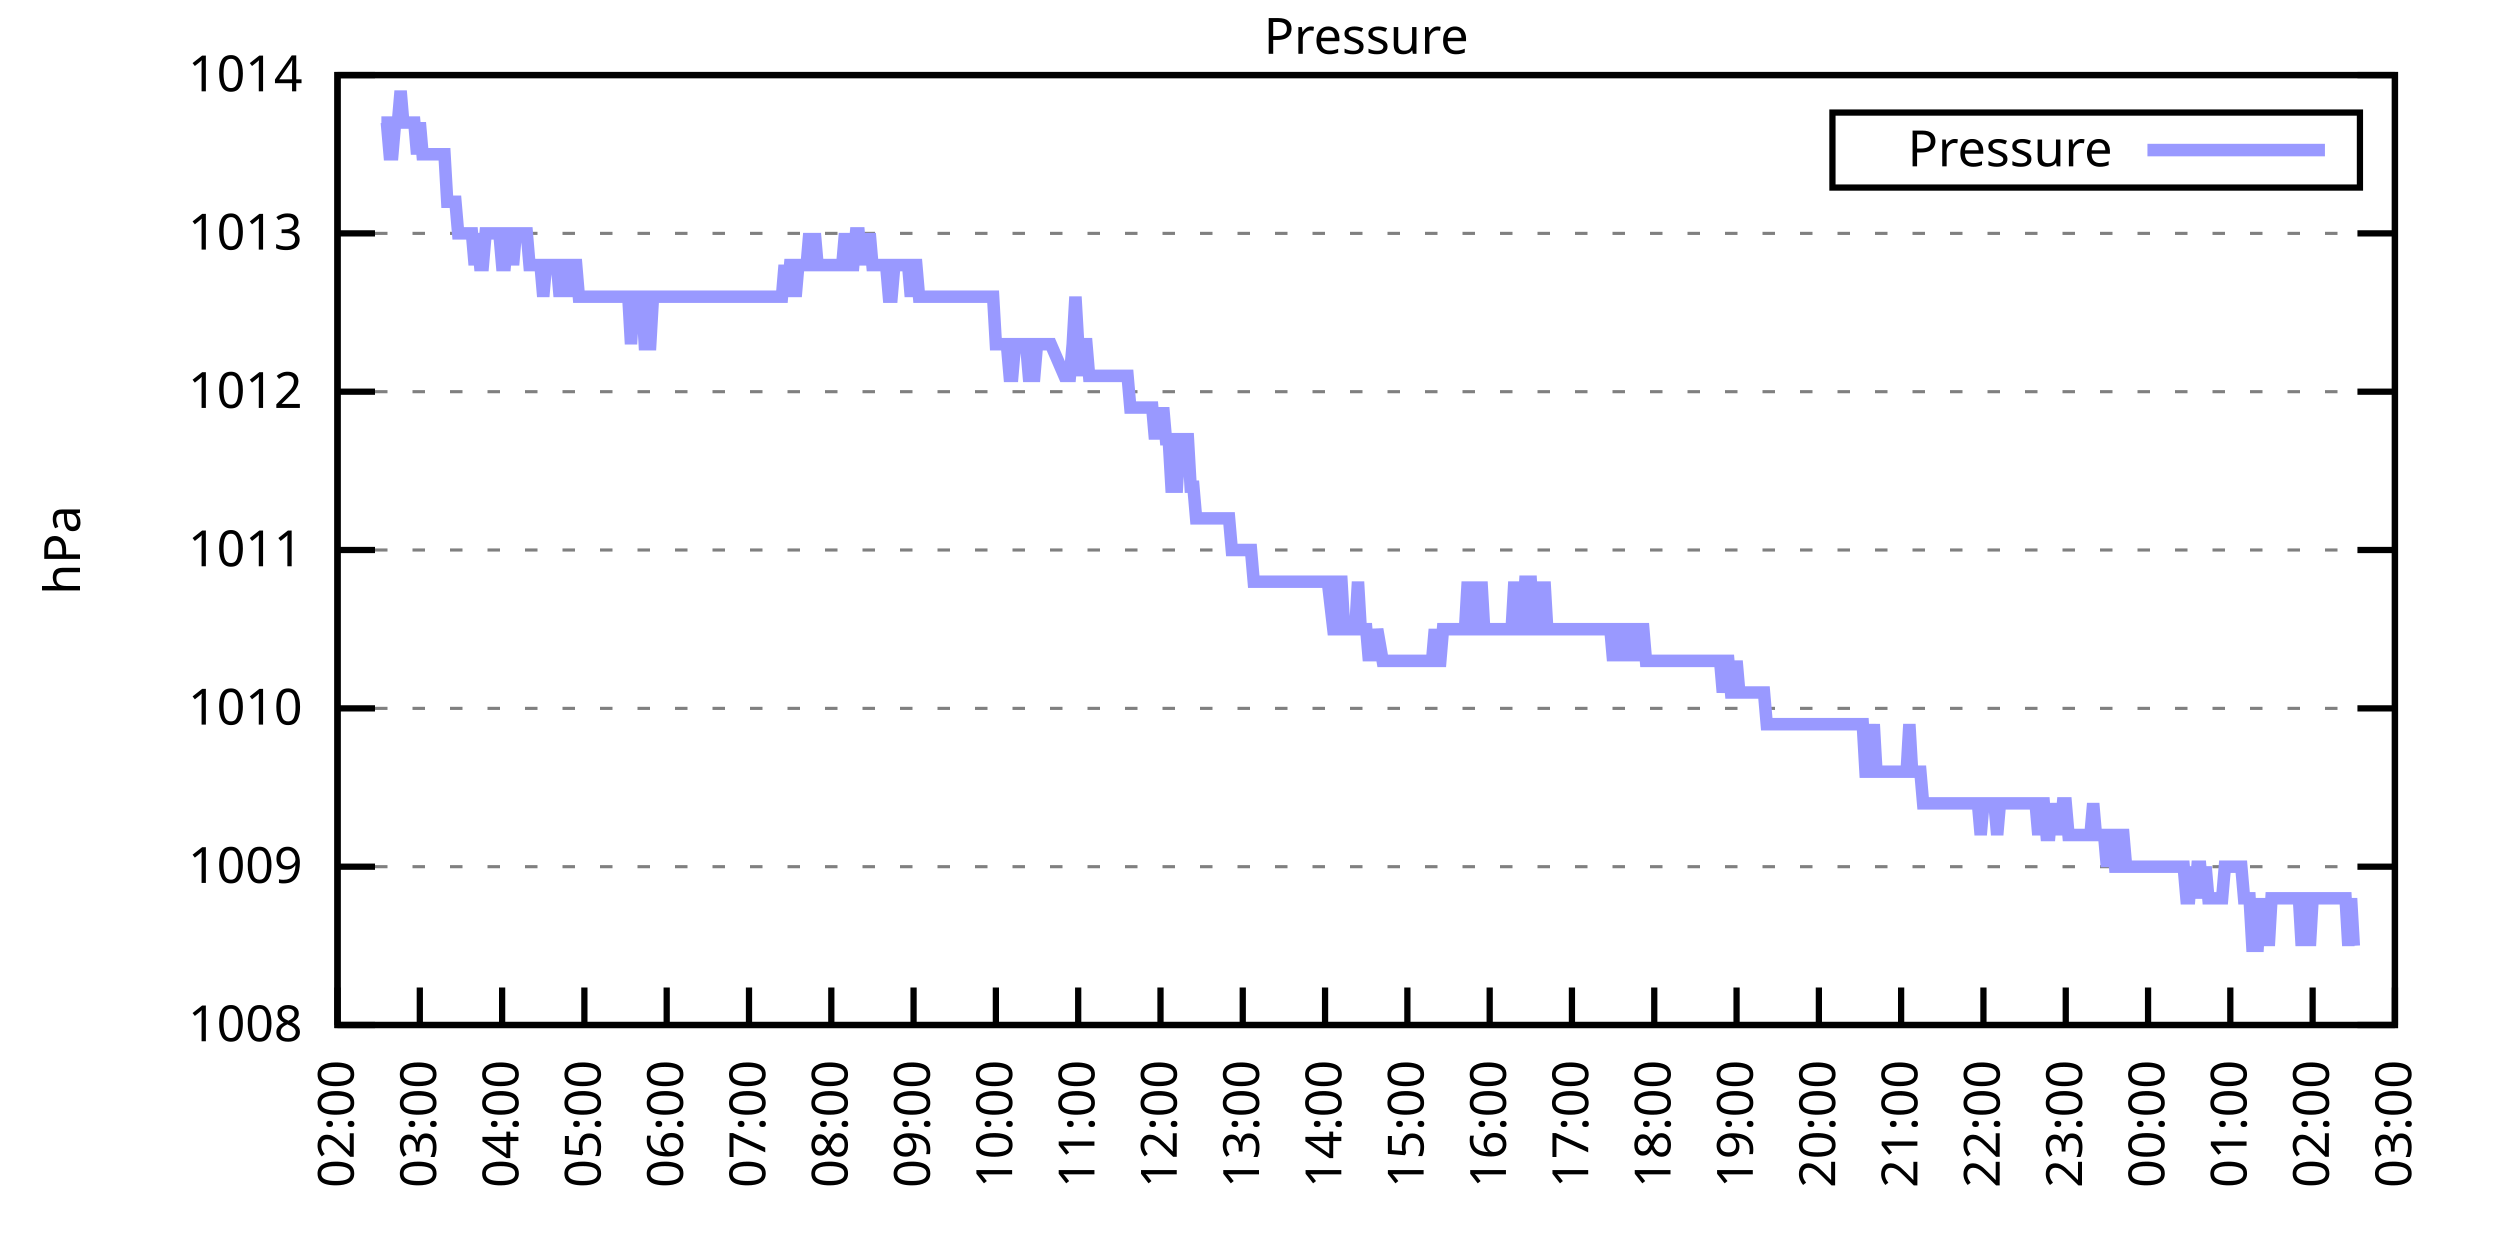
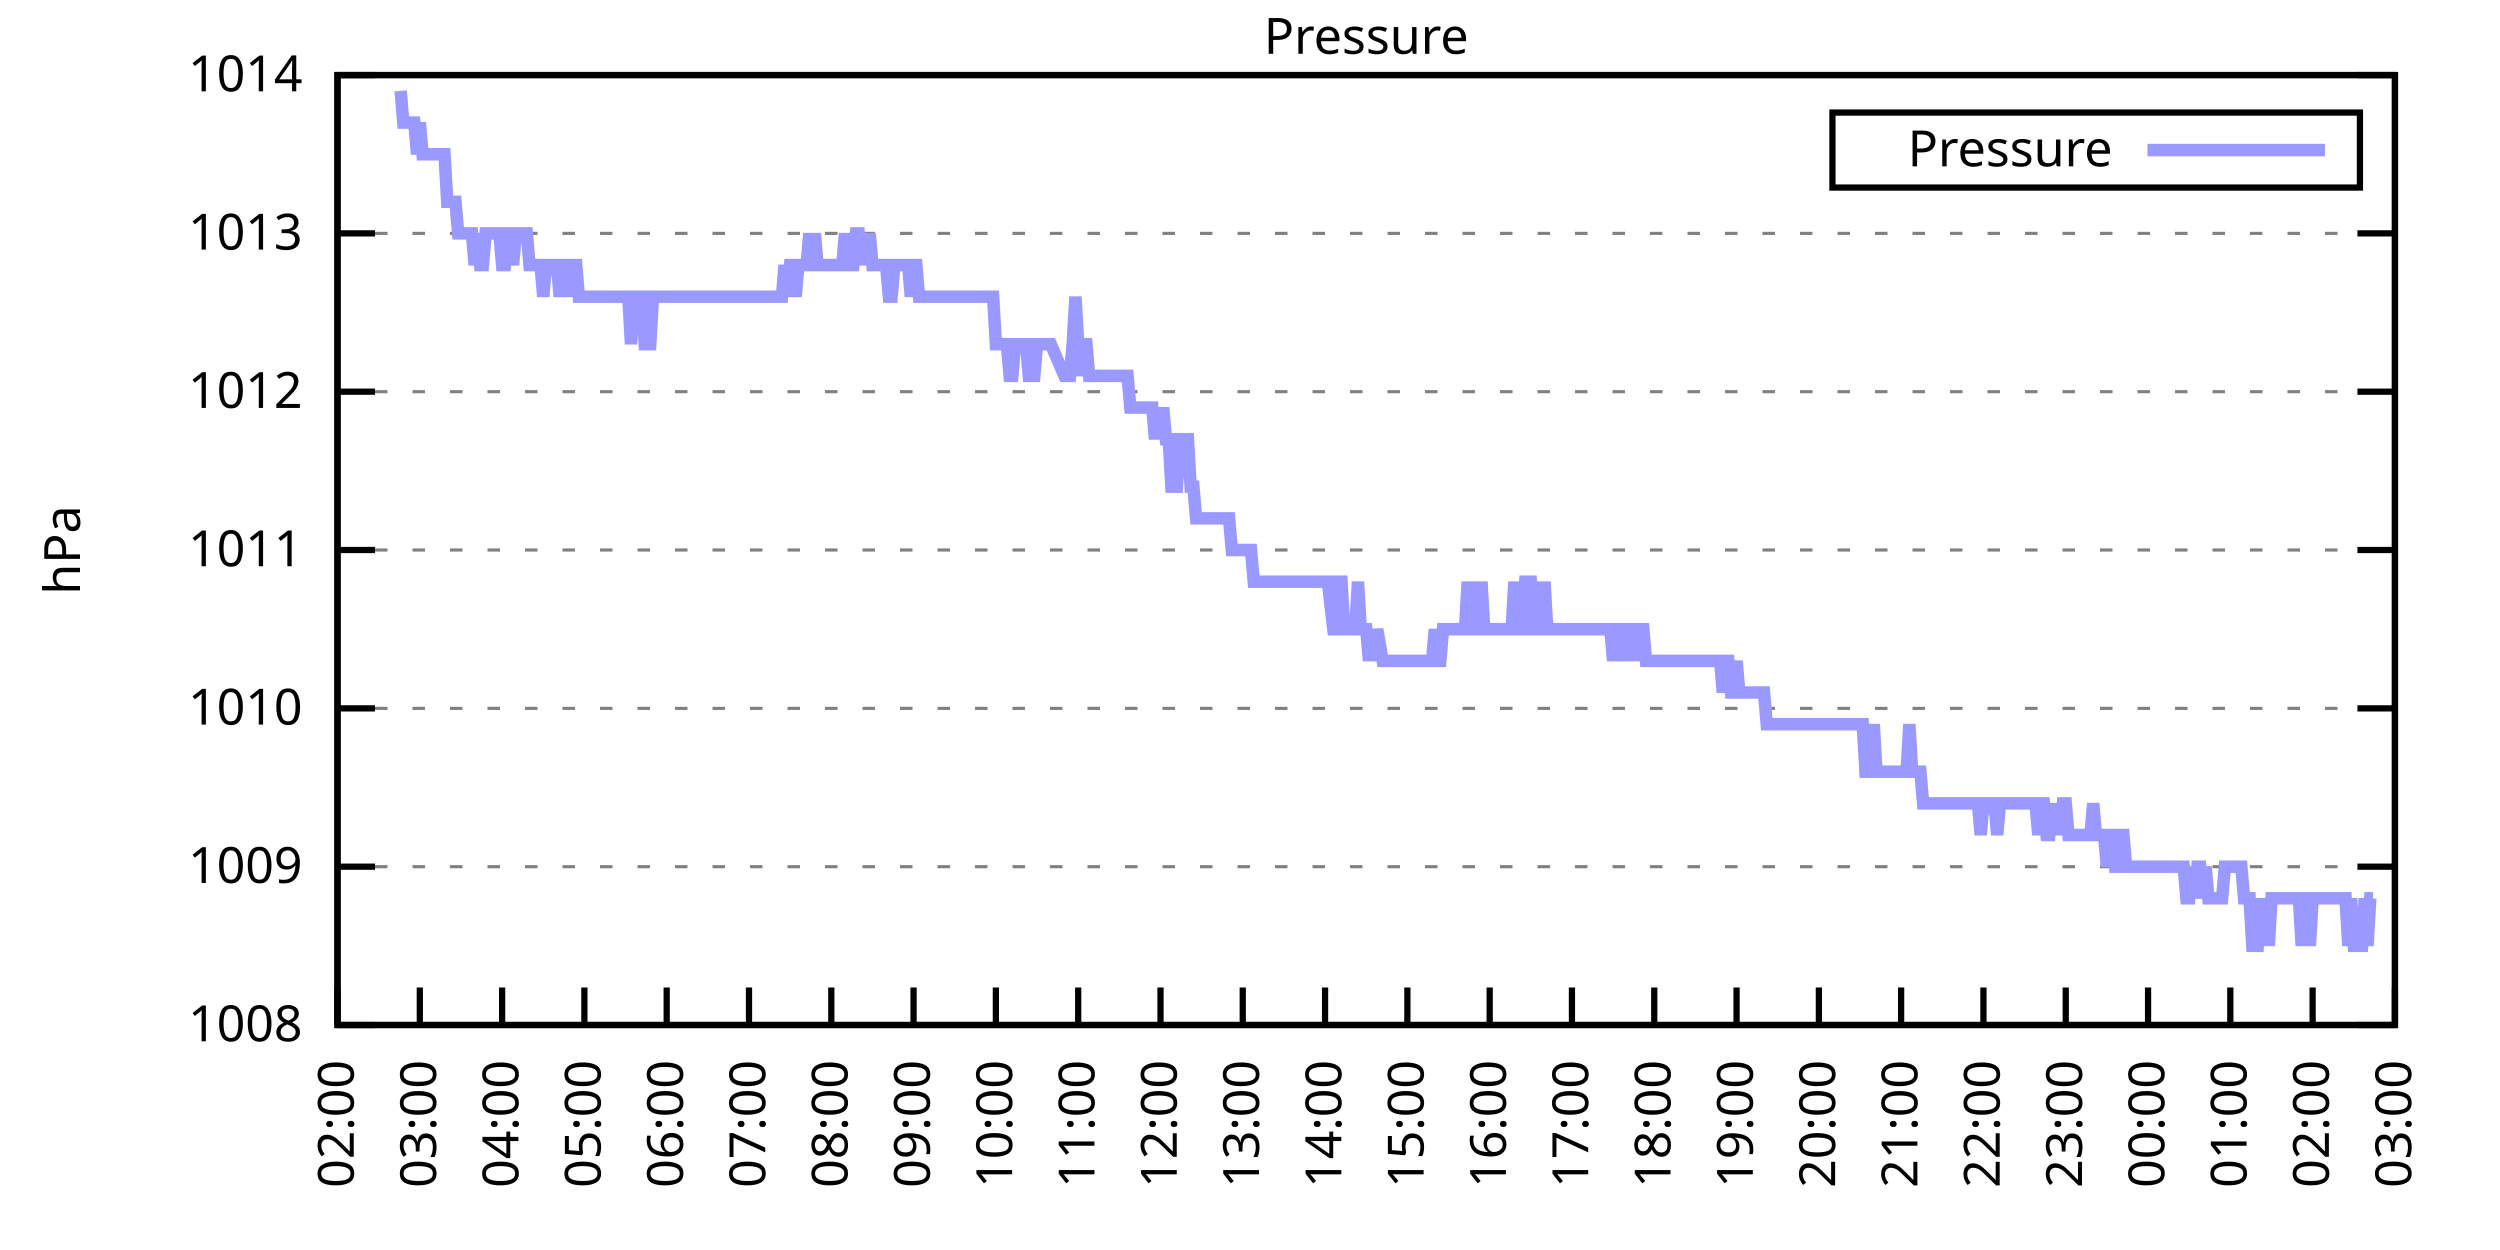
<svg xmlns="http://www.w3.org/2000/svg" xmlns:xlink="http://www.w3.org/1999/xlink" width="400" height="200" viewBox="0 0 400 200">
  <g id="gnuplot_canvas">
    <rect x="0" y="0" width="400" height="200" fill="none" />
    <defs>
      <circle id="gpDot" r="0.5" stroke-width="0.5" stroke="currentColor" />
      <path id="gpPt0" stroke-width="0.333" stroke="currentColor" d="M-1,0 h2 M0,-1 v2" />
      <path id="gpPt1" stroke-width="0.333" stroke="currentColor" d="M-1,-1 L1,1 M1,-1 L-1,1" />
      <path id="gpPt2" stroke-width="0.333" stroke="currentColor" d="M-1,0 L1,0 M0,-1 L0,1 M-1,-1 L1,1 M-1,1 L1,-1" />
      <rect id="gpPt3" stroke-width="0.333" stroke="currentColor" x="-1" y="-1" width="2" height="2" />
      <rect id="gpPt4" stroke-width="0.333" stroke="currentColor" fill="currentColor" x="-1" y="-1" width="2" height="2" />
      <circle id="gpPt5" stroke-width="0.333" stroke="currentColor" cx="0" cy="0" r="1" />
      <use xlink:href="#gpPt5" id="gpPt6" fill="currentColor" stroke="none" />
      <path id="gpPt7" stroke-width="0.333" stroke="currentColor" d="M0,-1.33 L-1.33,0.67 L1.33,0.67 z" />
      <use xlink:href="#gpPt7" id="gpPt8" fill="currentColor" stroke="none" />
      <use xlink:href="#gpPt7" id="gpPt9" stroke="currentColor" transform="rotate(180)" />
      <use xlink:href="#gpPt9" id="gpPt10" fill="currentColor" stroke="none" />
      <use xlink:href="#gpPt3" id="gpPt11" stroke="currentColor" transform="rotate(45)" />
      <use xlink:href="#gpPt11" id="gpPt12" fill="currentColor" stroke="none" />
      <path id="gpPt13" stroke-width="0.333" stroke="currentColor" d="M0,1.330 L1.265,0.411 L0.782,-1.067 L-0.782,-1.076 L-1.265,0.411 z" />
      <use xlink:href="#gpPt13" id="gpPt14" fill="currentColor" stroke="none" />
      <filter id="textbox" filterUnits="objectBoundingBox" x="0" y="0" height="1" width="1">
        <feFlood flood-color="white" flood-opacity="1" result="bgnd" />
        <feComposite in="SourceGraphic" in2="bgnd" operator="atop" />
      </filter>
      <filter id="greybox" filterUnits="objectBoundingBox" x="0" y="0" height="1" width="1">
        <feFlood flood-color="lightgrey" flood-opacity="1" result="grey" />
        <feComposite in="SourceGraphic" in2="grey" operator="atop" />
      </filter>
    </defs>
    <g fill="none" color="white" stroke="currentColor" stroke-width="1.00" stroke-linecap="butt" stroke-linejoin="miter">
</g>
    <g fill="none" color="black" stroke="currentColor" stroke-width="1.00" stroke-linecap="butt" stroke-linejoin="miter">
      <g stroke="none" shape-rendering="crispEdges">
        <polygon fill="rgb(255, 255, 255)" points="54.00,164.00 383.18,164.00 383.18,12.02 54.00,12.02 " />
      </g>
    </g>
    <g fill="none" color="black" stroke="currentColor" stroke-width="1.00" stroke-linecap="butt" stroke-linejoin="miter">
</g>
    <g fill="none" color="black" stroke="black" stroke-width="0.50" stroke-linecap="butt" stroke-linejoin="miter">
</g>
    <g fill="none" color="gray" stroke="currentColor" stroke-width="0.50" stroke-linecap="butt" stroke-linejoin="miter">
      <path stroke="gray" stroke-dasharray="2,4" class="gridline" d="M54.00,164.00 L383.19,164.00  " />
    </g>
    <g fill="none" color="gray" stroke="gray" stroke-width="1.00" stroke-linecap="butt" stroke-linejoin="miter">
</g>
    <g fill="none" color="black" stroke="currentColor" stroke-width="1.00" stroke-linecap="butt" stroke-linejoin="miter">
      <path stroke="black" d="M54.00,164.00 L60.00,164.00 M383.19,164.00 L377.19,164.00  " />
      <g transform="translate(48.40,166.60)" stroke="none" fill="black" font-family="Sans" font-size="8.00" text-anchor="end">
        <text>
          <tspan font-family="Sans"> 1008</tspan>
        </text>
      </g>
    </g>
    <g fill="none" color="black" stroke="currentColor" stroke-width="1.00" stroke-linecap="butt" stroke-linejoin="miter">
</g>
    <g fill="none" color="black" stroke="black" stroke-width="0.50" stroke-linecap="butt" stroke-linejoin="miter">
</g>
    <g fill="none" color="gray" stroke="currentColor" stroke-width="0.50" stroke-linecap="butt" stroke-linejoin="miter">
      <path stroke="gray" stroke-dasharray="2,4" class="gridline" d="M54.00,138.67 L383.19,138.67  " />
    </g>
    <g fill="none" color="gray" stroke="gray" stroke-width="1.00" stroke-linecap="butt" stroke-linejoin="miter">
</g>
    <g fill="none" color="black" stroke="currentColor" stroke-width="1.00" stroke-linecap="butt" stroke-linejoin="miter">
      <path stroke="black" d="M54.00,138.67 L60.00,138.67 M383.19,138.67 L377.19,138.67  " />
      <g transform="translate(48.40,141.27)" stroke="none" fill="black" font-family="Sans" font-size="8.00" text-anchor="end">
        <text>
          <tspan font-family="Sans"> 1009</tspan>
        </text>
      </g>
    </g>
    <g fill="none" color="black" stroke="currentColor" stroke-width="1.00" stroke-linecap="butt" stroke-linejoin="miter">
</g>
    <g fill="none" color="black" stroke="black" stroke-width="0.50" stroke-linecap="butt" stroke-linejoin="miter">
</g>
    <g fill="none" color="gray" stroke="currentColor" stroke-width="0.50" stroke-linecap="butt" stroke-linejoin="miter">
      <path stroke="gray" stroke-dasharray="2,4" class="gridline" d="M54.00,113.34 L383.19,113.34  " />
    </g>
    <g fill="none" color="gray" stroke="gray" stroke-width="1.00" stroke-linecap="butt" stroke-linejoin="miter">
</g>
    <g fill="none" color="black" stroke="currentColor" stroke-width="1.00" stroke-linecap="butt" stroke-linejoin="miter">
      <path stroke="black" d="M54.00,113.34 L60.00,113.34 M383.19,113.34 L377.19,113.34  " />
      <g transform="translate(48.40,115.94)" stroke="none" fill="black" font-family="Sans" font-size="8.00" text-anchor="end">
        <text>
          <tspan font-family="Sans"> 1010</tspan>
        </text>
      </g>
    </g>
    <g fill="none" color="black" stroke="currentColor" stroke-width="1.00" stroke-linecap="butt" stroke-linejoin="miter">
</g>
    <g fill="none" color="black" stroke="black" stroke-width="0.50" stroke-linecap="butt" stroke-linejoin="miter">
</g>
    <g fill="none" color="gray" stroke="currentColor" stroke-width="0.50" stroke-linecap="butt" stroke-linejoin="miter">
      <path stroke="gray" stroke-dasharray="2,4" class="gridline" d="M54.00,88.00 L383.19,88.00  " />
    </g>
    <g fill="none" color="gray" stroke="gray" stroke-width="1.00" stroke-linecap="butt" stroke-linejoin="miter">
</g>
    <g fill="none" color="black" stroke="currentColor" stroke-width="1.00" stroke-linecap="butt" stroke-linejoin="miter">
      <path stroke="black" d="M54.00,88.00 L60.00,88.00 M383.19,88.00 L377.19,88.00  " />
      <g transform="translate(48.40,90.60)" stroke="none" fill="black" font-family="Sans" font-size="8.00" text-anchor="end">
        <text>
          <tspan font-family="Sans"> 1011</tspan>
        </text>
      </g>
    </g>
    <g fill="none" color="black" stroke="currentColor" stroke-width="1.00" stroke-linecap="butt" stroke-linejoin="miter">
</g>
    <g fill="none" color="black" stroke="black" stroke-width="0.50" stroke-linecap="butt" stroke-linejoin="miter">
</g>
    <g fill="none" color="gray" stroke="currentColor" stroke-width="0.50" stroke-linecap="butt" stroke-linejoin="miter">
      <path stroke="gray" stroke-dasharray="2,4" class="gridline" d="M54.00,62.67 L383.19,62.67  " />
    </g>
    <g fill="none" color="gray" stroke="gray" stroke-width="1.00" stroke-linecap="butt" stroke-linejoin="miter">
</g>
    <g fill="none" color="black" stroke="currentColor" stroke-width="1.00" stroke-linecap="butt" stroke-linejoin="miter">
      <path stroke="black" d="M54.00,62.67 L60.00,62.67 M383.19,62.67 L377.19,62.67  " />
      <g transform="translate(48.40,65.27)" stroke="none" fill="black" font-family="Sans" font-size="8.00" text-anchor="end">
        <text>
          <tspan font-family="Sans"> 1012</tspan>
        </text>
      </g>
    </g>
    <g fill="none" color="black" stroke="currentColor" stroke-width="1.00" stroke-linecap="butt" stroke-linejoin="miter">
</g>
    <g fill="none" color="black" stroke="black" stroke-width="0.50" stroke-linecap="butt" stroke-linejoin="miter">
</g>
    <g fill="none" color="gray" stroke="currentColor" stroke-width="0.50" stroke-linecap="butt" stroke-linejoin="miter">
      <path stroke="gray" stroke-dasharray="2,4" class="gridline" d="M54.00,37.34 L383.19,37.34  " />
    </g>
    <g fill="none" color="gray" stroke="gray" stroke-width="1.00" stroke-linecap="butt" stroke-linejoin="miter">
</g>
    <g fill="none" color="black" stroke="currentColor" stroke-width="1.00" stroke-linecap="butt" stroke-linejoin="miter">
      <path stroke="black" d="M54.00,37.34 L60.00,37.34 M383.19,37.34 L377.19,37.34  " />
      <g transform="translate(48.40,39.94)" stroke="none" fill="black" font-family="Sans" font-size="8.00" text-anchor="end">
        <text>
          <tspan font-family="Sans"> 1013</tspan>
        </text>
      </g>
    </g>
    <g fill="none" color="black" stroke="currentColor" stroke-width="1.00" stroke-linecap="butt" stroke-linejoin="miter">
</g>
    <g fill="none" color="black" stroke="black" stroke-width="0.50" stroke-linecap="butt" stroke-linejoin="miter">
</g>
    <g fill="none" color="gray" stroke="currentColor" stroke-width="0.50" stroke-linecap="butt" stroke-linejoin="miter">
      <path stroke="gray" stroke-dasharray="2,4" class="gridline" d="M54.00,12.01 L383.19,12.01  " />
    </g>
    <g fill="none" color="gray" stroke="gray" stroke-width="1.00" stroke-linecap="butt" stroke-linejoin="miter">
</g>
    <g fill="none" color="black" stroke="currentColor" stroke-width="1.00" stroke-linecap="butt" stroke-linejoin="miter">
      <path stroke="black" d="M54.00,12.01 L60.00,12.01 M383.19,12.01 L377.19,12.01  " />
      <g transform="translate(48.40,14.61)" stroke="none" fill="black" font-family="Sans" font-size="8.00" text-anchor="end">
        <text>
          <tspan font-family="Sans"> 1014</tspan>
        </text>
      </g>
    </g>
    <g fill="none" color="black" stroke="currentColor" stroke-width="1.00" stroke-linecap="butt" stroke-linejoin="miter">
      <path stroke="black" d="M54.00,164.00 L54.00,158.00  " />
      <g transform="translate(56.60,169.60) rotate(270.00)" stroke="none" fill="black" font-family="Sans" font-size="8.00" text-anchor="end">
        <text>
          <tspan font-family="Sans">02:00</tspan>
        </text>
      </g>
    </g>
    <g fill="none" color="black" stroke="currentColor" stroke-width="1.00" stroke-linecap="butt" stroke-linejoin="miter">
      <path stroke="black" d="M67.17,164.00 L67.17,158.00  " />
      <g transform="translate(69.77,169.60) rotate(270.00)" stroke="none" fill="black" font-family="Sans" font-size="8.00" text-anchor="end">
        <text>
          <tspan font-family="Sans">03:00</tspan>
        </text>
      </g>
    </g>
    <g fill="none" color="black" stroke="currentColor" stroke-width="1.00" stroke-linecap="butt" stroke-linejoin="miter">
      <path stroke="black" d="M80.34,164.00 L80.34,158.00  " />
      <g transform="translate(82.94,169.60) rotate(270.00)" stroke="none" fill="black" font-family="Sans" font-size="8.00" text-anchor="end">
        <text>
          <tspan font-family="Sans">04:00</tspan>
        </text>
      </g>
    </g>
    <g fill="none" color="black" stroke="currentColor" stroke-width="1.00" stroke-linecap="butt" stroke-linejoin="miter">
      <path stroke="black" d="M93.50,164.00 L93.50,158.00  " />
      <g transform="translate(96.10,169.60) rotate(270.00)" stroke="none" fill="black" font-family="Sans" font-size="8.00" text-anchor="end">
        <text>
          <tspan font-family="Sans">05:00</tspan>
        </text>
      </g>
    </g>
    <g fill="none" color="black" stroke="currentColor" stroke-width="1.00" stroke-linecap="butt" stroke-linejoin="miter">
      <path stroke="black" d="M106.67,164.00 L106.67,158.00  " />
      <g transform="translate(109.27,169.60) rotate(270.00)" stroke="none" fill="black" font-family="Sans" font-size="8.00" text-anchor="end">
        <text>
          <tspan font-family="Sans">06:00</tspan>
        </text>
      </g>
    </g>
    <g fill="none" color="black" stroke="currentColor" stroke-width="1.00" stroke-linecap="butt" stroke-linejoin="miter">
      <path stroke="black" d="M119.84,164.00 L119.84,158.00  " />
      <g transform="translate(122.44,169.60) rotate(270.00)" stroke="none" fill="black" font-family="Sans" font-size="8.00" text-anchor="end">
        <text>
          <tspan font-family="Sans">07:00</tspan>
        </text>
      </g>
    </g>
    <g fill="none" color="black" stroke="currentColor" stroke-width="1.00" stroke-linecap="butt" stroke-linejoin="miter">
      <path stroke="black" d="M133.01,164.00 L133.01,158.00  " />
      <g transform="translate(135.61,169.60) rotate(270.00)" stroke="none" fill="black" font-family="Sans" font-size="8.00" text-anchor="end">
        <text>
          <tspan font-family="Sans">08:00</tspan>
        </text>
      </g>
    </g>
    <g fill="none" color="black" stroke="currentColor" stroke-width="1.00" stroke-linecap="butt" stroke-linejoin="miter">
      <path stroke="black" d="M146.17,164.00 L146.17,158.00  " />
      <g transform="translate(148.77,169.60) rotate(270.00)" stroke="none" fill="black" font-family="Sans" font-size="8.00" text-anchor="end">
        <text>
          <tspan font-family="Sans">09:00</tspan>
        </text>
      </g>
    </g>
    <g fill="none" color="black" stroke="currentColor" stroke-width="1.00" stroke-linecap="butt" stroke-linejoin="miter">
      <path stroke="black" d="M159.34,164.00 L159.34,158.00  " />
      <g transform="translate(161.94,169.60) rotate(270.00)" stroke="none" fill="black" font-family="Sans" font-size="8.00" text-anchor="end">
        <text>
          <tspan font-family="Sans">10:00</tspan>
        </text>
      </g>
    </g>
    <g fill="none" color="black" stroke="currentColor" stroke-width="1.00" stroke-linecap="butt" stroke-linejoin="miter">
      <path stroke="black" d="M172.51,164.00 L172.51,158.00  " />
      <g transform="translate(175.11,169.60) rotate(270.00)" stroke="none" fill="black" font-family="Sans" font-size="8.00" text-anchor="end">
        <text>
          <tspan font-family="Sans">11:00</tspan>
        </text>
      </g>
    </g>
    <g fill="none" color="black" stroke="currentColor" stroke-width="1.00" stroke-linecap="butt" stroke-linejoin="miter">
      <path stroke="black" d="M185.68,164.00 L185.68,158.00  " />
      <g transform="translate(188.28,169.60) rotate(270.00)" stroke="none" fill="black" font-family="Sans" font-size="8.00" text-anchor="end">
        <text>
          <tspan font-family="Sans">12:00</tspan>
        </text>
      </g>
    </g>
    <g fill="none" color="black" stroke="currentColor" stroke-width="1.00" stroke-linecap="butt" stroke-linejoin="miter">
      <path stroke="black" d="M198.84,164.00 L198.84,158.00  " />
      <g transform="translate(201.44,169.60) rotate(270.00)" stroke="none" fill="black" font-family="Sans" font-size="8.00" text-anchor="end">
        <text>
          <tspan font-family="Sans">13:00</tspan>
        </text>
      </g>
    </g>
    <g fill="none" color="black" stroke="currentColor" stroke-width="1.00" stroke-linecap="butt" stroke-linejoin="miter">
      <path stroke="black" d="M212.01,164.00 L212.01,158.00  " />
      <g transform="translate(214.61,169.60) rotate(270.00)" stroke="none" fill="black" font-family="Sans" font-size="8.00" text-anchor="end">
        <text>
          <tspan font-family="Sans">14:00</tspan>
        </text>
      </g>
    </g>
    <g fill="none" color="black" stroke="currentColor" stroke-width="1.00" stroke-linecap="butt" stroke-linejoin="miter">
      <path stroke="black" d="M225.18,164.00 L225.18,158.00  " />
      <g transform="translate(227.78,169.60) rotate(270.00)" stroke="none" fill="black" font-family="Sans" font-size="8.00" text-anchor="end">
        <text>
          <tspan font-family="Sans">15:00</tspan>
        </text>
      </g>
    </g>
    <g fill="none" color="black" stroke="currentColor" stroke-width="1.00" stroke-linecap="butt" stroke-linejoin="miter">
      <path stroke="black" d="M238.35,164.00 L238.35,158.00  " />
      <g transform="translate(240.95,169.60) rotate(270.00)" stroke="none" fill="black" font-family="Sans" font-size="8.00" text-anchor="end">
        <text>
          <tspan font-family="Sans">16:00</tspan>
        </text>
      </g>
    </g>
    <g fill="none" color="black" stroke="currentColor" stroke-width="1.00" stroke-linecap="butt" stroke-linejoin="miter">
      <path stroke="black" d="M251.51,164.00 L251.51,158.00  " />
      <g transform="translate(254.11,169.60) rotate(270.00)" stroke="none" fill="black" font-family="Sans" font-size="8.00" text-anchor="end">
        <text>
          <tspan font-family="Sans">17:00</tspan>
        </text>
      </g>
    </g>
    <g fill="none" color="black" stroke="currentColor" stroke-width="1.00" stroke-linecap="butt" stroke-linejoin="miter">
      <path stroke="black" d="M264.68,164.00 L264.68,158.00  " />
      <g transform="translate(267.28,169.60) rotate(270.00)" stroke="none" fill="black" font-family="Sans" font-size="8.00" text-anchor="end">
        <text>
          <tspan font-family="Sans">18:00</tspan>
        </text>
      </g>
    </g>
    <g fill="none" color="black" stroke="currentColor" stroke-width="1.00" stroke-linecap="butt" stroke-linejoin="miter">
      <path stroke="black" d="M277.85,164.00 L277.85,158.00  " />
      <g transform="translate(280.45,169.60) rotate(270.00)" stroke="none" fill="black" font-family="Sans" font-size="8.00" text-anchor="end">
        <text>
          <tspan font-family="Sans">19:00</tspan>
        </text>
      </g>
    </g>
    <g fill="none" color="black" stroke="currentColor" stroke-width="1.00" stroke-linecap="butt" stroke-linejoin="miter">
      <path stroke="black" d="M291.02,164.00 L291.02,158.00  " />
      <g transform="translate(293.62,169.60) rotate(270.00)" stroke="none" fill="black" font-family="Sans" font-size="8.00" text-anchor="end">
        <text>
          <tspan font-family="Sans">20:00</tspan>
        </text>
      </g>
    </g>
    <g fill="none" color="black" stroke="currentColor" stroke-width="1.00" stroke-linecap="butt" stroke-linejoin="miter">
      <path stroke="black" d="M304.18,164.00 L304.18,158.00  " />
      <g transform="translate(306.78,169.60) rotate(270.00)" stroke="none" fill="black" font-family="Sans" font-size="8.00" text-anchor="end">
        <text>
          <tspan font-family="Sans">21:00</tspan>
        </text>
      </g>
    </g>
    <g fill="none" color="black" stroke="currentColor" stroke-width="1.00" stroke-linecap="butt" stroke-linejoin="miter">
      <path stroke="black" d="M317.35,164.00 L317.35,158.00  " />
      <g transform="translate(319.95,169.60) rotate(270.00)" stroke="none" fill="black" font-family="Sans" font-size="8.00" text-anchor="end">
        <text>
          <tspan font-family="Sans">22:00</tspan>
        </text>
      </g>
    </g>
    <g fill="none" color="black" stroke="currentColor" stroke-width="1.00" stroke-linecap="butt" stroke-linejoin="miter">
      <path stroke="black" d="M330.52,164.00 L330.52,158.00  " />
      <g transform="translate(333.12,169.60) rotate(270.00)" stroke="none" fill="black" font-family="Sans" font-size="8.00" text-anchor="end">
        <text>
          <tspan font-family="Sans">23:00</tspan>
        </text>
      </g>
    </g>
    <g fill="none" color="black" stroke="currentColor" stroke-width="1.00" stroke-linecap="butt" stroke-linejoin="miter">
      <path stroke="black" d="M343.69,164.00 L343.69,158.00  " />
      <g transform="translate(346.29,169.60) rotate(270.00)" stroke="none" fill="black" font-family="Sans" font-size="8.00" text-anchor="end">
        <text>
          <tspan font-family="Sans">00:00</tspan>
        </text>
      </g>
    </g>
    <g fill="none" color="black" stroke="currentColor" stroke-width="1.00" stroke-linecap="butt" stroke-linejoin="miter">
      <path stroke="black" d="M356.85,164.00 L356.85,158.00  " />
      <g transform="translate(359.45,169.60) rotate(270.00)" stroke="none" fill="black" font-family="Sans" font-size="8.00" text-anchor="end">
        <text>
          <tspan font-family="Sans">01:00</tspan>
        </text>
      </g>
    </g>
    <g fill="none" color="black" stroke="currentColor" stroke-width="1.00" stroke-linecap="butt" stroke-linejoin="miter">
      <path stroke="black" d="M370.02,164.00 L370.02,158.00  " />
      <g transform="translate(372.62,169.60) rotate(270.00)" stroke="none" fill="black" font-family="Sans" font-size="8.00" text-anchor="end">
        <text>
          <tspan font-family="Sans">02:00</tspan>
        </text>
      </g>
    </g>
    <g fill="none" color="black" stroke="currentColor" stroke-width="1.00" stroke-linecap="butt" stroke-linejoin="miter">
      <path stroke="black" d="M383.19,164.00 L383.19,158.00  " />
      <g transform="translate(385.79,169.60) rotate(270.00)" stroke="none" fill="black" font-family="Sans" font-size="8.00" text-anchor="end">
        <text>
          <tspan font-family="Sans">03:00</tspan>
        </text>
      </g>
    </g>
    <g fill="none" color="black" stroke="currentColor" stroke-width="1.00" stroke-linecap="butt" stroke-linejoin="miter">
</g>
    <g fill="none" color="black" stroke="currentColor" stroke-width="1.00" stroke-linecap="butt" stroke-linejoin="miter">
      <path stroke="black" d="M54.00,12.01 L54.00,164.00 L383.19,164.00 L383.19,12.01 L54.00,12.01 Z  " />
    </g>
    <g fill="none" color="black" stroke="currentColor" stroke-width="1.00" stroke-linecap="butt" stroke-linejoin="miter">
</g>
    <g fill="none" color="black" stroke="currentColor" stroke-width="1.00" stroke-linecap="butt" stroke-linejoin="miter">
      <path stroke="black" d="M293.19,30.01 L293.19,18.01 L377.59,18.01 L377.59,30.01 L293.19,30.01 Z  " />
    </g>
    <g id="Pressure_plot_1">
      <g fill="none" color="white" stroke="black" stroke-width="2.00" stroke-linecap="butt" stroke-linejoin="miter">
</g>
      <g fill="none" color="black" stroke="currentColor" stroke-width="2.00" stroke-linecap="butt" stroke-linejoin="miter">
        <g transform="translate(337.99,26.61)" stroke="none" fill="black" font-family="Sans" font-size="8.00" text-anchor="end">
          <text>
            <tspan font-family="Sans">Pressure</tspan>
          </text>
        </g>
      </g>
      <g fill="none" color="black" stroke="currentColor" stroke-width="2.00" stroke-linecap="butt" stroke-linejoin="miter">
-         <path stroke="rgb(153, 153, 255)" d="M343.59,24.01 L371.99,24.01 M61.02,19.61 L61.46,19.61 L61.90,19.61 L62.34,24.68 L62.78,24.68 L63.22,19.61   L63.66,19.61 L64.10,14.54 L64.53,19.61 L64.97,19.61 L65.41,19.61 L65.85,19.61 L66.29,19.61 L66.73,24.68   L67.17,19.61 L67.61,24.68 L68.05,24.68 L68.48,24.68 L68.92,24.68 L69.36,24.68 L69.80,24.68 L70.24,24.68   L70.68,24.68 L71.12,24.68 L71.56,32.28 L72.00,32.28 L72.43,32.28 L72.87,32.28 L73.31,37.34 L73.75,37.34   L74.19,37.34 L74.63,37.34 L75.07,37.34 L75.51,37.34 L75.95,42.41 L76.38,37.34 L76.82,42.41 L77.26,42.41   L77.70,37.34 L78.14,37.34 L78.58,37.34 L79.02,37.34 L79.46,37.34 L79.90,37.34 L80.34,42.41 L80.77,42.41   L81.21,37.34 L81.65,37.34 L82.09,42.41 L82.53,37.34 L82.97,37.34 L83.41,37.34 L83.85,37.34 L84.29,37.34   L84.72,42.41 L85.16,42.41 L85.60,42.41 L86.04,42.41 L86.48,42.41 L86.92,47.47 L87.36,42.41 L87.80,42.41   L88.24,42.41 L88.67,42.41 L89.11,42.41 L89.55,47.47 L89.99,42.41 L90.43,42.41 L90.87,47.47 L91.31,42.41   L91.75,42.41 L92.19,42.41 L92.62,47.47 L93.06,47.47 L93.50,47.47 L93.94,47.47 L94.38,47.47 L94.82,47.47   L95.26,47.47 L95.70,47.47 L96.14,47.47 L96.58,47.47 L97.01,47.47 L97.45,47.47 L97.89,47.47 L98.33,47.47   L98.77,47.47 L99.21,47.47 L99.65,47.47 L100.09,47.47 L100.53,47.47 L100.96,55.07 L101.40,47.47 L101.84,47.47   L102.28,47.47 L102.72,47.47 L103.16,55.07 L103.60,55.07 L104.04,55.07 L104.48,47.47 L104.91,47.47 L105.35,47.47   L105.79,47.47 L106.23,47.47 L106.67,47.47 L107.11,47.47 L107.55,47.47 L107.99,47.47 L108.43,47.47 L108.87,47.47   L109.30,47.47 L109.74,47.47 L110.18,47.47 L110.62,47.47 L111.06,47.47 L111.50,47.47 L111.94,47.47 L112.38,47.47   L112.82,47.47 L113.25,47.47 L113.69,47.47 L114.13,47.47 L114.57,47.47 L115.01,47.47 L115.45,47.47 L115.89,47.47   L116.33,47.47 L116.77,47.47 L117.20,47.47 L117.64,47.47 L118.08,47.47 L118.52,47.47 L118.96,47.47 L119.40,47.47   L119.84,47.47 L120.28,47.47 L120.72,47.47 L121.15,47.47 L121.59,47.47 L122.03,47.47 L122.47,47.47 L122.91,47.47   L123.35,47.47 L123.79,47.47 L124.23,47.47 L124.67,47.47 L125.11,47.47 L125.54,42.41 L125.98,47.47 L126.42,42.41   L126.86,42.41 L127.30,47.47 L127.74,42.41 L128.18,42.41 L128.62,42.41 L129.06,42.41 L129.49,37.34 L129.93,42.41   L130.37,37.34 L130.81,42.41 L131.25,42.41 L131.69,42.41 L132.13,42.41 L132.57,42.41 L133.01,42.41 L133.44,42.41   L133.88,42.41 L134.32,42.41 L134.76,42.41 L135.20,37.34 L135.64,42.41 L136.08,42.41 L136.52,42.41 L136.96,37.34   L137.39,37.34 L137.83,42.41 L138.27,37.34 L138.71,42.41 L139.15,37.34 L139.59,42.41 L140.03,42.41 L140.47,42.41   L140.91,42.41 L141.35,42.41 L141.78,42.41 L142.22,47.47 L142.66,47.47 L143.10,42.41 L143.54,42.41 L143.98,42.41   L144.42,42.41 L144.86,42.41 L145.30,42.41 L145.73,47.47 L146.17,42.41 L146.61,42.41 L147.05,47.47 L147.49,47.47   L147.93,47.47 L148.37,47.47 L148.81,47.47 L149.25,47.47 L149.68,47.47 L150.12,47.47 L150.56,47.47 L151.00,47.47   L151.44,47.47 L151.88,47.47 L152.32,47.47 L152.76,47.47 L153.20,47.47 L153.63,47.47 L154.07,47.47 L154.51,47.47   L154.95,47.47 L155.39,47.47 L155.83,47.47 L156.27,47.47 L156.71,47.47 L157.15,47.47 L157.59,47.47 L158.02,47.47   L158.46,47.47 L158.90,47.47 L159.34,55.07 L159.78,55.07 L160.22,55.07 L160.66,55.07 L161.10,55.07 L161.54,60.14   L161.97,60.14 L162.41,55.07 L162.85,55.07 L163.29,55.07 L163.73,55.07 L164.17,55.07 L164.61,60.14 L165.05,60.14   L165.49,60.14 L165.92,55.07 L166.36,55.07 L166.80,55.07 L167.24,55.07 L167.68,55.07 L168.12,55.07 L170.31,60.14   L171.19,60.14 L171.63,55.07 L172.07,47.47 L172.51,55.07 L172.95,60.14 L173.39,55.07 L173.83,55.07 L174.26,60.14   L174.70,60.14 L175.14,60.14 L175.58,60.14 L176.02,60.14 L176.46,60.14 L176.90,60.14 L177.34,60.14 L177.78,60.14   L178.21,60.14 L178.65,60.14 L179.09,60.14 L179.53,60.14 L179.97,60.14 L180.41,60.14 L180.85,65.21 L181.29,65.21   L181.73,65.21 L182.16,65.21 L182.60,65.21 L183.04,65.21 L183.48,65.21 L183.92,65.21 L184.36,65.21 L184.80,70.27   L185.24,65.21 L185.68,70.27 L186.11,65.21 L186.55,70.27 L186.99,70.27 L187.43,77.87 L187.87,77.87 L188.31,77.87   L188.75,70.27 L189.19,70.27 L189.63,70.27 L190.07,70.27 L190.50,77.87 L190.94,77.87 L191.38,82.94 L191.82,82.94   L192.26,82.94 L192.70,82.94 L193.14,82.94 L193.58,82.94 L194.02,82.94 L194.45,82.94 L194.89,82.94 L195.33,82.94   L195.77,82.94 L196.21,82.94 L196.65,82.94 L197.09,88.00 L197.53,88.00 L197.97,88.00 L198.40,88.00 L198.84,88.00   L199.28,88.00 L199.72,88.00 L200.16,88.00 L200.60,93.07 L201.04,93.07 L201.48,93.07 L201.92,93.07 L202.35,93.07   L202.79,93.07 L203.23,93.07 L203.67,93.07 L204.11,93.07 L204.55,93.07 L204.99,93.07 L205.21,93.07 L205.87,93.07   L206.31,93.07 L206.74,93.07 L210.26,93.07 L212.45,93.07 L213.33,100.67 L213.77,100.67 L214.21,93.07 L214.64,93.07   L215.08,100.67 L215.52,100.67 L215.96,100.67 L216.40,100.67 L216.84,100.67 L217.28,93.07 L217.72,100.67 L218.16,100.67   L218.60,100.67 L219.03,105.74 L219.47,100.67 L219.91,105.74 L220.35,100.67 L221.23,105.74 L221.67,105.74 L222.11,105.74   L222.55,105.74 L222.98,105.74 L223.42,105.74 L223.86,105.74 L224.30,105.74 L224.74,105.74 L225.18,105.74 L225.62,105.74   L226.06,105.74 L226.50,105.74 L226.93,105.74 L227.37,105.74 L227.81,105.74 L228.25,105.74 L228.69,105.74 L229.13,105.74   L229.57,100.67 L230.01,105.74 L230.45,105.74 L230.88,100.67 L231.32,100.67 L231.76,100.67 L232.20,100.67 L232.64,100.67   L233.08,100.67 L233.52,100.67 L233.96,100.67 L234.40,100.67 L234.84,93.07 L235.27,100.67 L235.71,100.67 L236.15,93.07   L236.59,100.67 L237.03,93.07 L237.47,100.67 L237.91,100.67 L238.35,100.67 L238.79,100.67 L239.22,100.67 L239.66,100.67   L240.10,100.67 L240.54,100.67 L240.98,100.67 L241.42,100.67 L241.86,100.67 L242.30,93.07 L242.74,100.67 L243.17,100.67   L243.61,100.67 L244.05,93.07 L244.49,93.07 L244.93,93.07 L245.37,100.67 L245.81,100.67 L246.25,93.07 L246.69,100.67   L247.12,93.07 L247.56,100.67 L248.00,100.67 L248.44,100.67 L248.88,100.67 L249.32,100.67 L249.76,100.67 L250.20,100.67   L250.64,100.67 L251.08,100.67 L251.51,100.67 L251.95,100.67 L252.39,100.67 L252.83,100.67 L253.27,100.67 L253.71,100.67   L254.15,100.67 L254.59,100.67 L255.03,100.67 L255.46,100.67 L255.90,100.67 L256.34,100.67 L256.78,100.67 L257.22,100.67   L257.66,100.67 L258.10,105.74 L258.54,100.67 L258.98,100.67 L259.41,100.67 L259.85,105.74 L260.29,100.67 L260.73,105.74   L261.17,100.67 L261.61,100.67 L262.05,105.74 L262.49,100.67 L262.93,100.67 L263.36,105.74 L263.80,105.74 L264.24,105.74   L264.68,105.74 L265.12,105.74 L265.56,105.74 L266.00,105.74 L266.44,105.74 L266.88,105.74 L267.32,105.74 L267.75,105.74   L268.19,105.74 L268.63,105.74 L269.07,105.74 L269.51,105.74 L269.95,105.74 L270.39,105.74 L270.83,105.74 L271.27,105.74   L271.70,105.74 L272.14,105.74 L272.58,105.74 L273.02,105.74 L273.46,105.74 L273.90,105.74 L274.34,105.74 L274.78,105.74   L275.22,105.74 L275.65,110.80 L276.09,105.74 L276.53,105.74 L276.97,110.80 L277.41,110.80 L277.85,105.74 L278.29,110.80   L278.73,110.80 L279.17,110.80 L279.60,110.80 L280.04,110.80 L280.48,110.80 L280.92,110.80 L281.36,110.80 L281.80,110.80   L282.24,110.80 L282.68,115.87 L283.12,115.87 L283.56,115.87 L283.99,115.87 L284.43,115.87 L284.87,115.87 L285.31,115.87   L285.75,115.87 L286.19,115.87 L286.63,115.87 L287.07,115.87 L287.51,115.87 L287.94,115.87 L288.38,115.87 L288.82,115.87   L289.26,115.87 L289.70,115.87 L290.14,115.87 L290.58,115.87 L291.02,115.87 L291.46,115.87 L291.89,115.87 L292.33,115.87   L292.77,115.87 L293.21,115.87 L293.65,115.87 L294.09,115.87 L294.53,115.87 L294.97,115.87 L295.41,115.87 L295.84,115.87   L296.28,115.87 L296.72,115.87 L297.16,115.87 L297.60,115.87 L298.04,115.87 L298.48,123.47 L298.92,123.47 L299.36,123.47   L299.80,115.87 L300.23,123.47 L300.67,123.47 L301.11,123.47 L301.55,123.47 L301.99,123.47 L302.43,123.47 L302.87,123.47   L303.31,123.47 L303.75,123.47 L304.18,123.47 L304.62,123.47 L305.06,123.47 L305.50,115.87 L305.94,123.47 L306.38,123.47   L306.82,123.47 L307.26,123.47 L307.70,128.54 L308.13,128.54 L308.57,128.54 L309.01,128.54 L309.45,128.54 L309.89,128.54   L310.33,128.54 L310.77,128.54 L311.21,128.54 L311.65,128.54 L312.08,128.54 L312.52,128.54 L312.96,128.54 L313.40,128.54   L313.84,128.54 L314.28,128.54 L314.72,128.54 L315.16,128.54 L315.60,128.54 L316.04,128.54 L316.47,128.54 L316.91,133.60   L317.35,128.54 L317.79,128.54 L318.23,128.54 L318.67,128.54 L319.11,128.54 L319.55,133.60 L319.99,128.54 L320.42,128.54   L320.86,128.54 L321.30,128.54 L321.74,128.54 L322.18,128.54 L322.62,128.54 L323.06,128.54 L323.50,128.54 L323.94,128.54   L324.37,128.54 L324.81,128.54 L325.25,128.54 L325.69,128.54 L326.13,133.60 L326.57,128.54 L327.01,128.54 L327.45,133.60   L327.89,133.60 L328.33,128.54 L328.76,133.60 L329.20,128.54 L329.64,133.60 L330.08,128.54 L330.52,128.54 L330.96,133.60   L331.40,133.60 L331.84,133.60 L332.28,133.60 L332.71,133.60 L333.15,133.60 L333.59,133.60 L334.03,133.60 L334.47,133.60   L334.91,128.54 L335.35,133.60 L335.79,133.60 L336.23,133.60 L336.66,133.60 L337.10,138.67 L337.54,133.60 L337.98,133.60   L338.42,138.67 L338.86,138.67 L339.30,133.60 L339.74,133.60 L340.18,138.67 L340.61,138.67 L341.05,138.67 L341.49,138.67   L341.93,138.67 L342.37,138.67 L342.81,138.67 L343.25,138.67 L343.69,138.67 L344.13,138.67 L344.57,138.67 L345.00,138.67   L345.44,138.67 L345.88,138.67 L346.32,138.67 L346.76,138.67 L347.20,138.67 L347.64,138.67 L348.08,138.67 L348.52,138.67   L348.95,138.67 L349.39,138.67 L349.83,143.73 L350.27,143.73 L350.71,138.67 L351.15,143.73 L351.59,138.67 L352.03,138.67   L352.47,143.73 L352.90,138.67 L353.34,143.73 L353.78,143.73 L354.22,143.73 L354.66,143.73 L355.10,143.73 L355.54,143.73   L355.98,138.67 L356.42,138.67 L356.85,138.67 L357.29,138.67 L357.73,138.67 L358.17,138.67 L358.61,138.67 L359.05,143.73   L359.49,143.73 L359.93,143.73 L360.37,151.33 L360.81,151.33 L361.24,151.33 L361.68,143.73 L362.12,151.33 L362.56,143.73   L363.00,151.33 L363.44,143.73 L363.88,143.73 L364.32,143.73 L364.76,143.73 L365.19,143.73 L365.63,143.73 L366.07,143.73   L366.51,143.73 L366.95,143.73 L367.39,143.73 L367.83,143.73 L368.27,151.33 L368.71,143.73 L369.14,143.73 L369.58,151.33   L370.02,143.73 L370.46,143.73 L370.90,143.73 L371.34,143.73 L371.78,143.73 L372.22,143.73 L372.66,143.73 L373.09,143.73   L373.53,143.73 L373.97,143.73 L374.41,143.73 L374.85,143.73 L375.29,143.73 L375.73,151.33 L376.17,143.73 L376.61,151.33    " />
+         <path stroke="rgb(153, 153, 255)" d="M343.59,24.01 L371.99,24.01 M64.10,14.54 L64.53,19.61 L64.97,19.61 L65.41,19.61 L65.85,19.61 L66.29,19.61   L66.73,24.68 L67.17,19.61 L67.61,24.68 L68.05,24.68 L68.48,24.68 L68.92,24.68 L69.36,24.68 L69.80,24.68   L70.24,24.68 L70.68,24.68 L71.12,24.68 L71.56,32.28 L72.00,32.28 L72.43,32.28 L72.87,32.28 L73.31,37.34   L73.75,37.34 L74.19,37.34 L74.63,37.34 L75.07,37.34 L75.51,37.34 L75.95,42.41 L76.38,37.34 L76.82,42.41   L77.26,42.41 L77.70,37.34 L78.14,37.34 L78.58,37.34 L79.02,37.34 L79.46,37.34 L79.90,37.34 L80.34,42.41   L80.77,42.41 L81.21,37.34 L81.65,37.34 L82.09,42.41 L82.53,37.34 L82.97,37.34 L83.41,37.34 L83.85,37.34   L84.29,37.34 L84.72,42.41 L85.16,42.41 L85.60,42.41 L86.04,42.41 L86.48,42.41 L86.92,47.47 L87.36,42.41   L87.80,42.41 L88.24,42.41 L88.67,42.41 L89.11,42.41 L89.55,47.47 L89.99,42.41 L90.43,42.41 L90.87,47.47   L91.31,42.41 L91.75,42.41 L92.19,42.41 L92.62,47.47 L93.06,47.47 L93.50,47.47 L93.94,47.47 L94.38,47.47   L94.82,47.47 L95.26,47.47 L95.70,47.47 L96.14,47.47 L96.58,47.47 L97.01,47.47 L97.45,47.47 L97.89,47.47   L98.33,47.47 L98.77,47.47 L99.21,47.47 L99.65,47.47 L100.09,47.47 L100.53,47.47 L100.96,55.07 L101.40,47.47   L101.84,47.47 L102.28,47.47 L102.72,47.47 L103.16,55.07 L103.60,55.07 L104.04,55.07 L104.48,47.47 L104.91,47.47   L105.35,47.47 L105.79,47.47 L106.23,47.47 L106.67,47.47 L107.11,47.47 L107.55,47.47 L107.99,47.47 L108.43,47.47   L108.87,47.47 L109.30,47.47 L109.74,47.47 L110.18,47.47 L110.62,47.47 L111.06,47.47 L111.50,47.47 L111.94,47.47   L112.38,47.47 L112.82,47.47 L113.25,47.47 L113.69,47.47 L114.13,47.47 L114.57,47.47 L115.01,47.47 L115.45,47.47   L115.89,47.47 L116.33,47.47 L116.77,47.47 L117.20,47.47 L117.64,47.47 L118.08,47.47 L118.52,47.47 L118.96,47.47   L119.40,47.47 L119.84,47.47 L120.28,47.47 L120.72,47.47 L121.15,47.47 L121.59,47.47 L122.03,47.47 L122.47,47.47   L122.91,47.47 L123.35,47.47 L123.79,47.47 L124.23,47.47 L124.67,47.47 L125.11,47.47 L125.54,42.41 L125.98,47.47   L126.42,42.41 L126.86,42.41 L127.30,47.47 L127.74,42.41 L128.18,42.41 L128.62,42.41 L129.06,42.41 L129.49,37.34   L129.93,42.41 L130.37,37.34 L130.81,42.41 L131.25,42.41 L131.69,42.41 L132.13,42.41 L132.57,42.41 L133.01,42.41   L133.44,42.41 L133.88,42.41 L134.32,42.41 L134.76,42.41 L135.20,37.34 L135.64,42.41 L136.08,42.41 L136.52,42.41   L136.96,37.34 L137.39,37.34 L137.83,42.41 L138.27,37.34 L138.71,42.41 L139.15,37.34 L139.59,42.41 L140.03,42.41   L140.47,42.41 L140.91,42.41 L141.35,42.41 L141.78,42.41 L142.22,47.47 L142.66,47.47 L143.10,42.41 L143.54,42.41   L143.98,42.41 L144.42,42.41 L144.86,42.41 L145.30,42.41 L145.73,47.47 L146.17,42.41 L146.61,42.41 L147.05,47.47   L147.49,47.47 L147.93,47.47 L148.37,47.47 L148.81,47.47 L149.25,47.47 L149.68,47.47 L150.12,47.47 L150.56,47.47   L151.00,47.47 L151.44,47.47 L151.88,47.47 L152.32,47.47 L152.76,47.47 L153.20,47.47 L153.63,47.47 L154.07,47.47   L154.51,47.47 L154.95,47.47 L155.39,47.47 L155.83,47.47 L156.27,47.47 L156.71,47.47 L157.15,47.47 L157.59,47.47   L158.02,47.47 L158.46,47.47 L158.90,47.47 L159.34,55.07 L159.78,55.07 L160.22,55.07 L160.66,55.07 L161.10,55.07   L161.54,60.14 L161.97,60.14 L162.41,55.07 L162.85,55.07 L163.29,55.07 L163.73,55.07 L164.17,55.07 L164.61,60.14   L165.05,60.14 L165.49,60.14 L165.92,55.07 L166.36,55.07 L166.80,55.07 L167.24,55.07 L167.68,55.07 L168.12,55.07   L170.31,60.14 L171.19,60.14 L171.63,55.07 L172.07,47.47 L172.51,55.07 L172.95,60.14 L173.39,55.07 L173.83,55.07   L174.26,60.14 L174.70,60.14 L175.14,60.14 L175.58,60.14 L176.02,60.14 L176.46,60.14 L176.90,60.14 L177.34,60.14   L177.78,60.14 L178.21,60.14 L178.65,60.14 L179.09,60.14 L179.53,60.14 L179.97,60.14 L180.41,60.14 L180.85,65.21   L181.29,65.21 L181.73,65.21 L182.16,65.21 L182.60,65.21 L183.04,65.21 L183.48,65.21 L183.92,65.21 L184.36,65.21   L184.80,70.27 L185.24,65.21 L185.68,70.27 L186.11,65.21 L186.55,70.27 L186.99,70.27 L187.43,77.87 L187.87,77.87   L188.31,77.87 L188.75,70.27 L189.19,70.27 L189.63,70.27 L190.07,70.27 L190.50,77.87 L190.94,77.87 L191.38,82.94   L191.82,82.94 L192.26,82.94 L192.70,82.94 L193.14,82.94 L193.58,82.94 L194.02,82.94 L194.45,82.94 L194.89,82.94   L195.33,82.94 L195.77,82.94 L196.21,82.94 L196.65,82.94 L197.09,88.00 L197.53,88.00 L197.97,88.00 L198.40,88.00   L198.84,88.00 L199.28,88.00 L199.72,88.00 L200.16,88.00 L200.60,93.07 L201.04,93.07 L201.48,93.07 L201.92,93.07   L202.35,93.07 L202.79,93.07 L203.23,93.07 L203.67,93.07 L204.11,93.07 L204.55,93.07 L204.99,93.07 L205.21,93.07   L205.87,93.07 L206.31,93.07 L206.74,93.07 L210.26,93.07 L212.45,93.07 L213.33,100.67 L213.77,100.67 L214.21,93.07   L214.64,93.07 L215.08,100.67 L215.52,100.67 L215.96,100.67 L216.40,100.67 L216.84,100.67 L217.28,93.07 L217.72,100.67   L218.16,100.67 L218.60,100.67 L219.03,105.74 L219.47,100.67 L219.91,105.74 L220.35,100.67 L221.23,105.74 L221.67,105.74   L222.11,105.74 L222.55,105.74 L222.98,105.74 L223.42,105.74 L223.86,105.74 L224.30,105.74 L224.74,105.74 L225.18,105.74   L225.62,105.74 L226.06,105.74 L226.50,105.74 L226.93,105.74 L227.37,105.74 L227.81,105.74 L228.25,105.74 L228.69,105.74   L229.13,105.74 L229.57,100.67 L230.01,105.74 L230.45,105.74 L230.88,100.67 L231.32,100.67 L231.76,100.67 L232.20,100.67   L232.64,100.67 L233.08,100.67 L233.52,100.67 L233.96,100.67 L234.40,100.67 L234.84,93.07 L235.27,100.67 L235.71,100.67   L236.15,93.07 L236.59,100.67 L237.03,93.07 L237.47,100.67 L237.91,100.67 L238.35,100.67 L238.79,100.67 L239.22,100.67   L239.66,100.67 L240.10,100.67 L240.54,100.67 L240.98,100.67 L241.42,100.67 L241.86,100.67 L242.30,93.07 L242.74,100.67   L243.17,100.67 L243.61,100.67 L244.05,93.07 L244.49,93.07 L244.93,93.07 L245.37,100.67 L245.81,100.67 L246.25,93.07   L246.69,100.67 L247.12,93.07 L247.56,100.67 L248.00,100.67 L248.44,100.67 L248.88,100.67 L249.32,100.67 L249.76,100.67   L250.20,100.67 L250.64,100.67 L251.08,100.67 L251.51,100.67 L251.95,100.67 L252.39,100.67 L252.83,100.67 L253.27,100.67   L253.71,100.67 L254.15,100.67 L254.59,100.67 L255.03,100.67 L255.46,100.67 L255.90,100.67 L256.34,100.67 L256.78,100.67   L257.22,100.67 L257.66,100.67 L258.10,105.74 L258.54,100.67 L258.98,100.67 L259.41,100.67 L259.85,105.74 L260.29,100.67   L260.73,105.74 L261.17,100.67 L261.61,100.67 L262.05,105.74 L262.49,100.67 L262.93,100.67 L263.36,105.74 L263.80,105.74   L264.24,105.74 L264.68,105.74 L265.12,105.74 L265.56,105.74 L266.00,105.74 L266.44,105.74 L266.88,105.74 L267.32,105.74   L267.75,105.74 L268.19,105.74 L268.63,105.74 L269.07,105.74 L269.51,105.74 L269.95,105.74 L270.39,105.74 L270.83,105.74   L271.27,105.74 L271.70,105.74 L272.14,105.74 L272.58,105.74 L273.02,105.74 L273.46,105.74 L273.90,105.74 L274.34,105.74   L274.78,105.74 L275.22,105.74 L275.65,110.80 L276.09,105.74 L276.53,105.74 L276.97,110.80 L277.41,110.80 L277.85,105.74   L278.29,110.80 L278.73,110.80 L279.17,110.80 L279.60,110.80 L280.04,110.80 L280.48,110.80 L280.92,110.80 L281.36,110.80   L281.80,110.80 L282.24,110.80 L282.68,115.87 L283.12,115.87 L283.56,115.87 L283.99,115.87 L284.43,115.87 L284.87,115.87   L285.31,115.87 L285.75,115.87 L286.19,115.87 L286.63,115.87 L287.07,115.87 L287.51,115.87 L287.94,115.87 L288.38,115.87   L288.82,115.87 L289.26,115.87 L289.70,115.87 L290.14,115.87 L290.58,115.87 L291.02,115.87 L291.46,115.87 L291.89,115.87   L292.33,115.87 L292.77,115.87 L293.21,115.87 L293.65,115.87 L294.09,115.87 L294.53,115.87 L294.97,115.87 L295.41,115.87   L295.84,115.87 L296.28,115.87 L296.72,115.87 L297.16,115.87 L297.60,115.87 L298.04,115.87 L298.48,123.47 L298.92,123.47   L299.36,123.47 L299.80,115.87 L300.23,123.47 L300.67,123.47 L301.11,123.47 L301.55,123.47 L301.99,123.47 L302.43,123.47   L302.87,123.47 L303.31,123.47 L303.75,123.47 L304.18,123.47 L304.62,123.47 L305.06,123.47 L305.50,115.87 L305.94,123.47   L306.38,123.47 L306.82,123.47 L307.26,123.47 L307.70,128.54 L308.13,128.54 L308.57,128.54 L309.01,128.54 L309.45,128.54   L309.89,128.54 L310.33,128.54 L310.77,128.54 L311.21,128.54 L311.65,128.54 L312.08,128.54 L312.52,128.54 L312.96,128.54   L313.40,128.54 L313.84,128.54 L314.28,128.54 L314.72,128.54 L315.16,128.54 L315.60,128.54 L316.04,128.54 L316.47,128.54   L316.91,133.60 L317.35,128.54 L317.79,128.54 L318.23,128.54 L318.67,128.54 L319.11,128.54 L319.55,133.60 L319.99,128.54   L320.42,128.54 L320.86,128.54 L321.30,128.54 L321.74,128.54 L322.18,128.54 L322.62,128.54 L323.06,128.54 L323.50,128.54   L323.94,128.54 L324.37,128.54 L324.81,128.54 L325.25,128.54 L325.69,128.54 L326.13,133.60 L326.57,128.54 L327.01,128.54   L327.45,133.60 L327.89,133.60 L328.33,128.54 L328.76,133.60 L329.20,128.54 L329.64,133.60 L330.08,128.54 L330.52,128.54   L330.96,133.60 L331.40,133.60 L331.84,133.60 L332.28,133.60 L332.71,133.60 L333.15,133.60 L333.59,133.60 L334.03,133.60   L334.47,133.60 L334.91,128.54 L335.35,133.60 L335.79,133.60 L336.23,133.60 L336.66,133.60 L337.10,138.67 L337.54,133.60   L337.98,133.60 L338.42,138.67 L338.86,138.67 L339.30,133.60 L339.74,133.60 L340.18,138.67 L340.61,138.67 L341.05,138.67   L341.49,138.67 L341.93,138.67 L342.37,138.67 L342.81,138.67 L343.25,138.67 L343.69,138.67 L344.13,138.67 L344.57,138.67   L345.00,138.67 L345.44,138.67 L345.88,138.67 L346.32,138.67 L346.76,138.67 L347.20,138.67 L347.64,138.67 L348.08,138.67   L348.52,138.67 L348.95,138.67 L349.39,138.67 L349.83,143.73 L350.27,143.73 L350.71,138.67 L351.15,143.73 L351.59,138.67   L352.03,138.67 L352.47,143.73 L352.90,138.67 L353.34,143.73 L353.78,143.73 L354.22,143.73 L354.66,143.73 L355.10,143.73   L355.54,143.73 L355.98,138.67 L356.42,138.67 L356.85,138.67 L357.29,138.67 L357.73,138.67 L358.17,138.67 L358.61,138.67   L359.05,143.73 L359.49,143.73 L359.93,143.73 L360.37,151.33 L360.81,151.33 L361.24,151.33 L361.68,143.73 L362.12,151.33   L362.56,143.73 L363.00,151.33 L363.44,143.73 L363.88,143.73 L364.32,143.73 L364.76,143.73 L365.19,143.73 L365.63,143.73   L366.07,143.73 L366.51,143.73 L366.95,143.73 L367.39,143.73 L367.83,143.73 L368.27,151.33 L368.71,143.73 L369.14,143.73   L369.58,151.33 L370.02,143.73 L370.46,143.73 L370.90,143.73 L371.34,143.73 L371.78,143.73 L372.22,143.73 L372.66,143.73   L373.09,143.73 L373.53,143.73 L373.97,143.73 L374.41,143.73 L374.85,143.73 L375.29,143.73 L375.73,151.33 L376.17,143.73   L376.61,151.33 L377.05,151.33 L377.48,151.33 L377.92,151.33 L378.36,143.73 L378.80,151.33 L379.24,143.73 L379.68,143.73    " />
      </g>
    </g>
    <g fill="none" color="black" stroke="currentColor" stroke-width="2.00" stroke-linecap="butt" stroke-linejoin="miter">
</g>
    <g fill="none" color="black" stroke="black" stroke-width="1.00" stroke-linecap="butt" stroke-linejoin="miter">
</g>
    <g fill="none" color="black" stroke="currentColor" stroke-width="1.00" stroke-linecap="butt" stroke-linejoin="miter">
      <path stroke="black" d="M54.00,12.01 L54.00,164.00 L383.19,164.00 L383.19,12.01 L54.00,12.01 Z  " />
      <g transform="translate(12.80,88.01) rotate(270.00)" stroke="none" fill="black" font-family="Sans" font-size="8.00" text-anchor="middle">
        <text>
          <tspan font-family="Sans">hPa</tspan>
        </text>
      </g>
    </g>
    <g fill="none" color="black" stroke="currentColor" stroke-width="1.00" stroke-linecap="butt" stroke-linejoin="miter">
</g>
    <g fill="none" color="black" stroke="currentColor" stroke-width="1.00" stroke-linecap="butt" stroke-linejoin="miter">
      <g transform="translate(218.59,8.61)" stroke="none" fill="black" font-family="Sans" font-size="8.00" text-anchor="middle">
        <text>
          <tspan font-family="Sans">Pressure</tspan>
        </text>
      </g>
    </g>
    <g fill="none" color="black" stroke="currentColor" stroke-width="1.00" stroke-linecap="butt" stroke-linejoin="miter">
</g>
  </g>
</svg>
